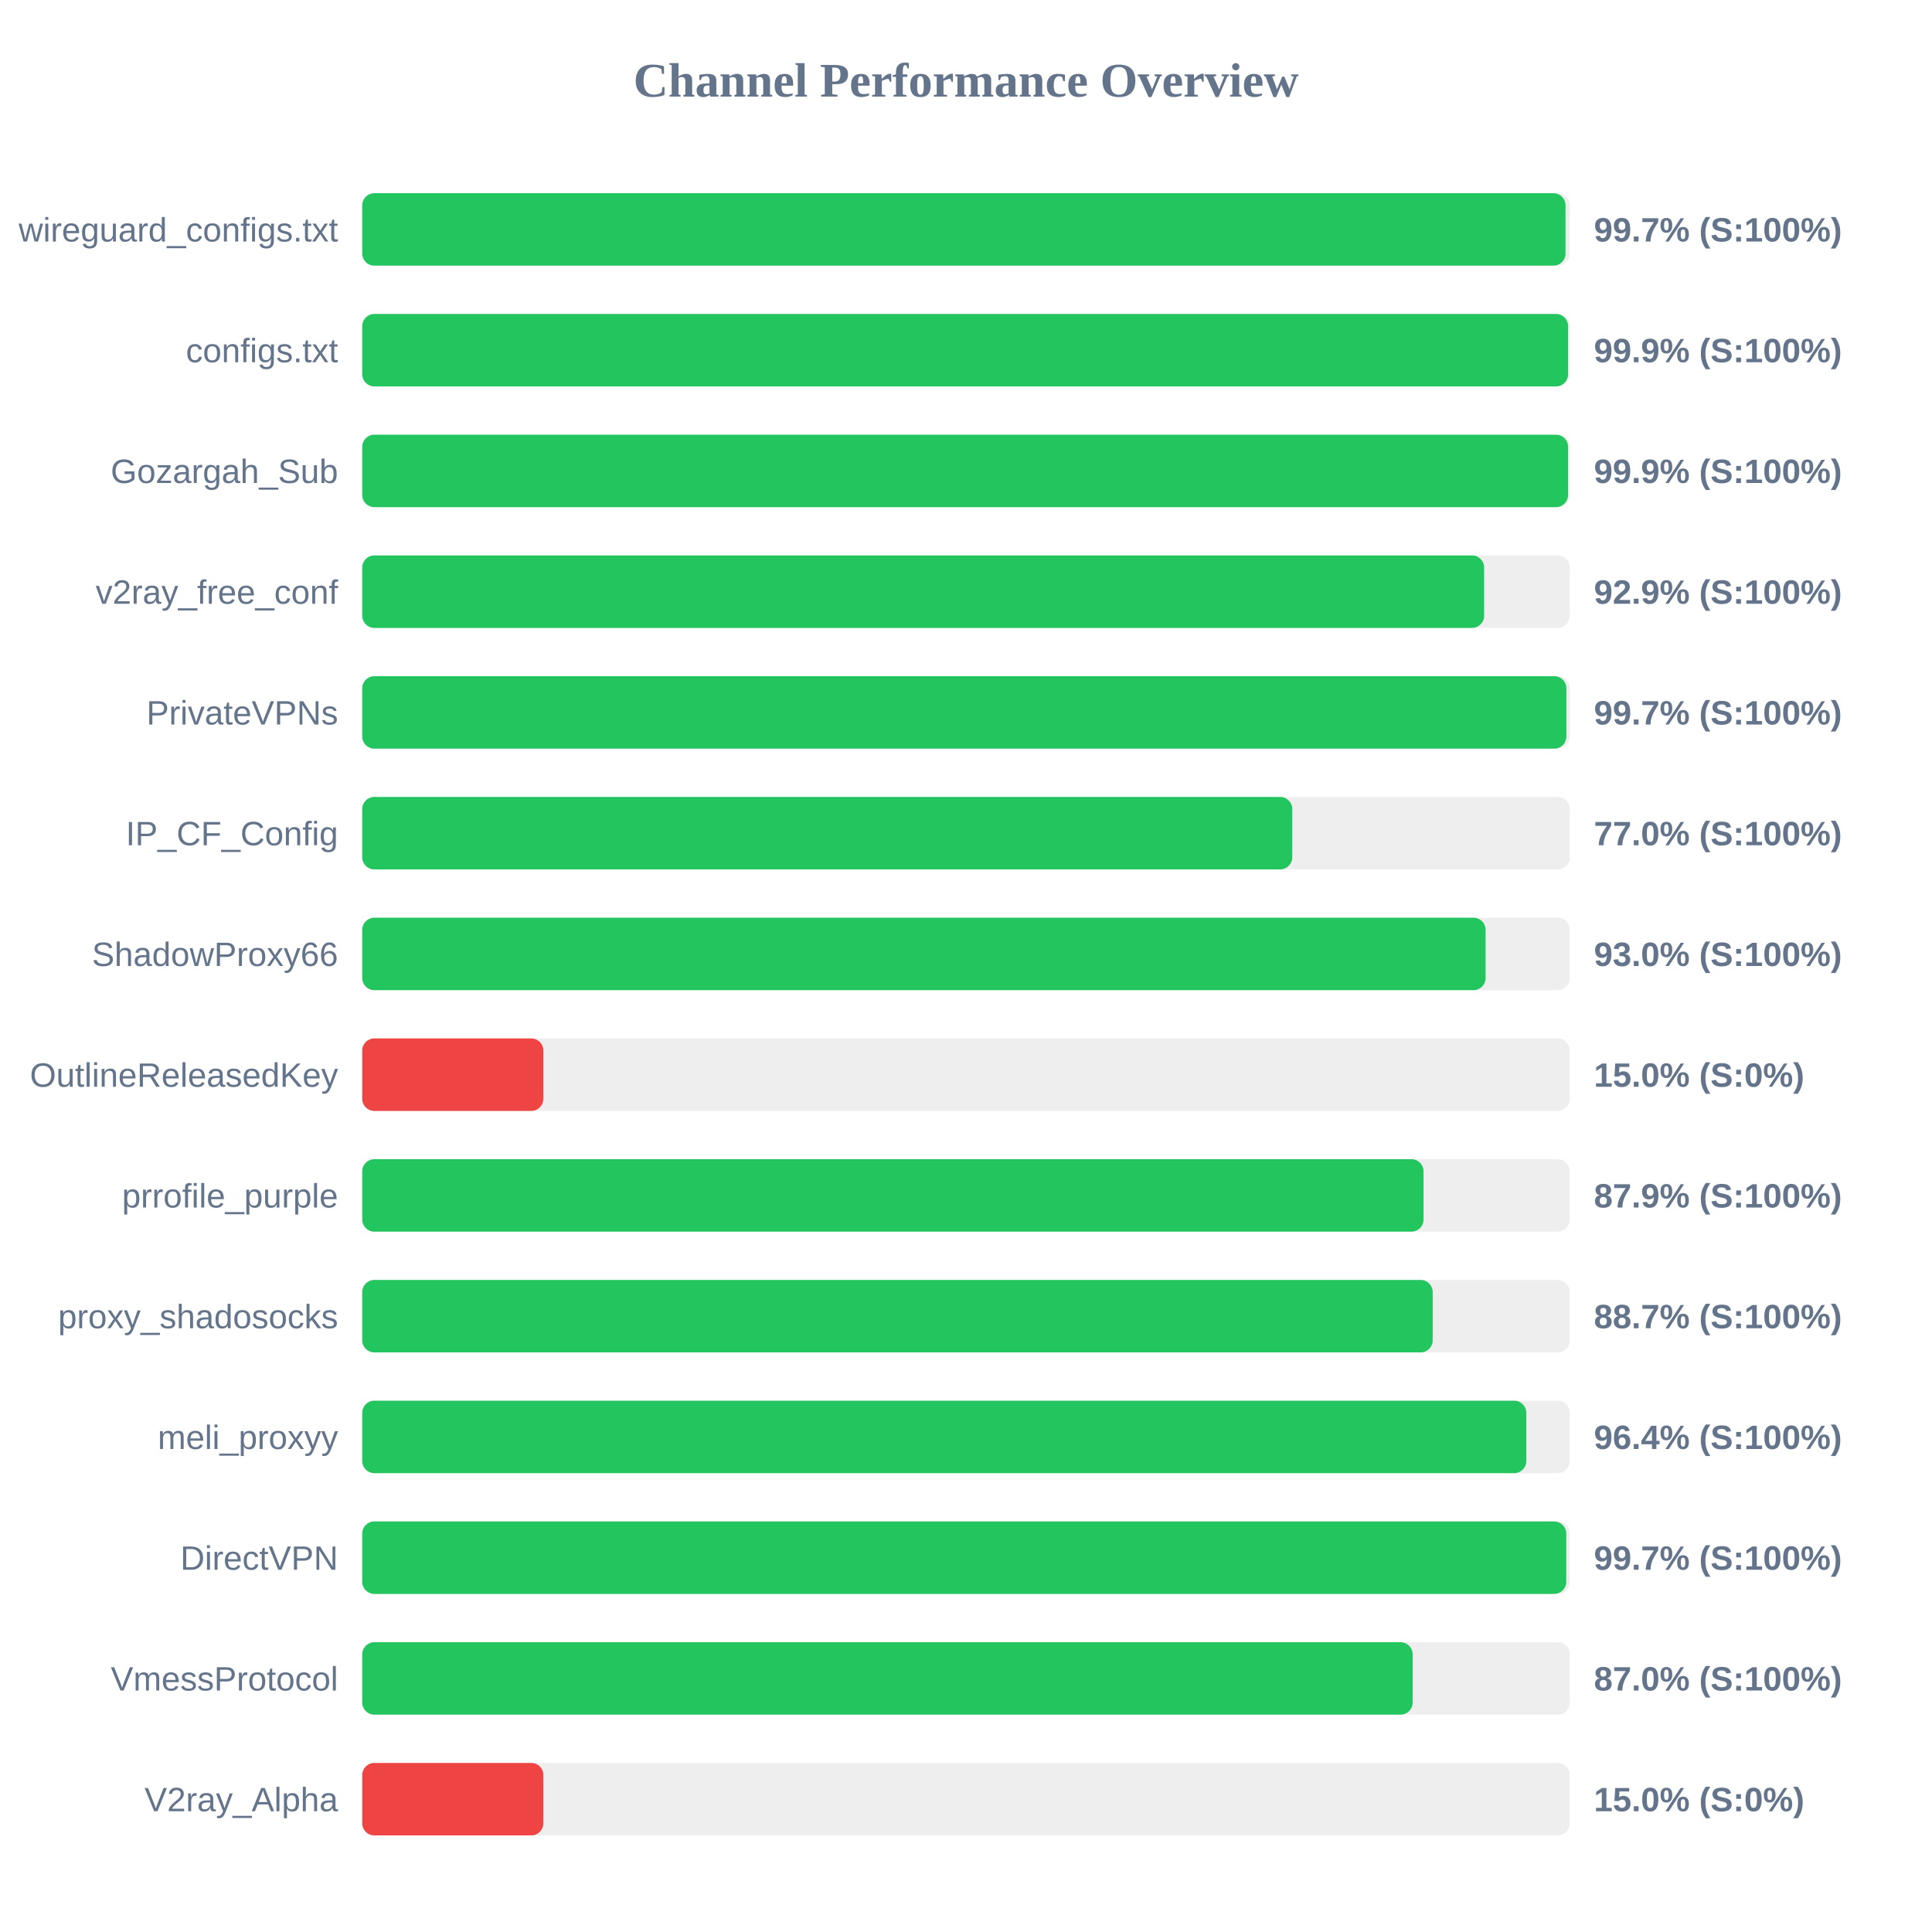
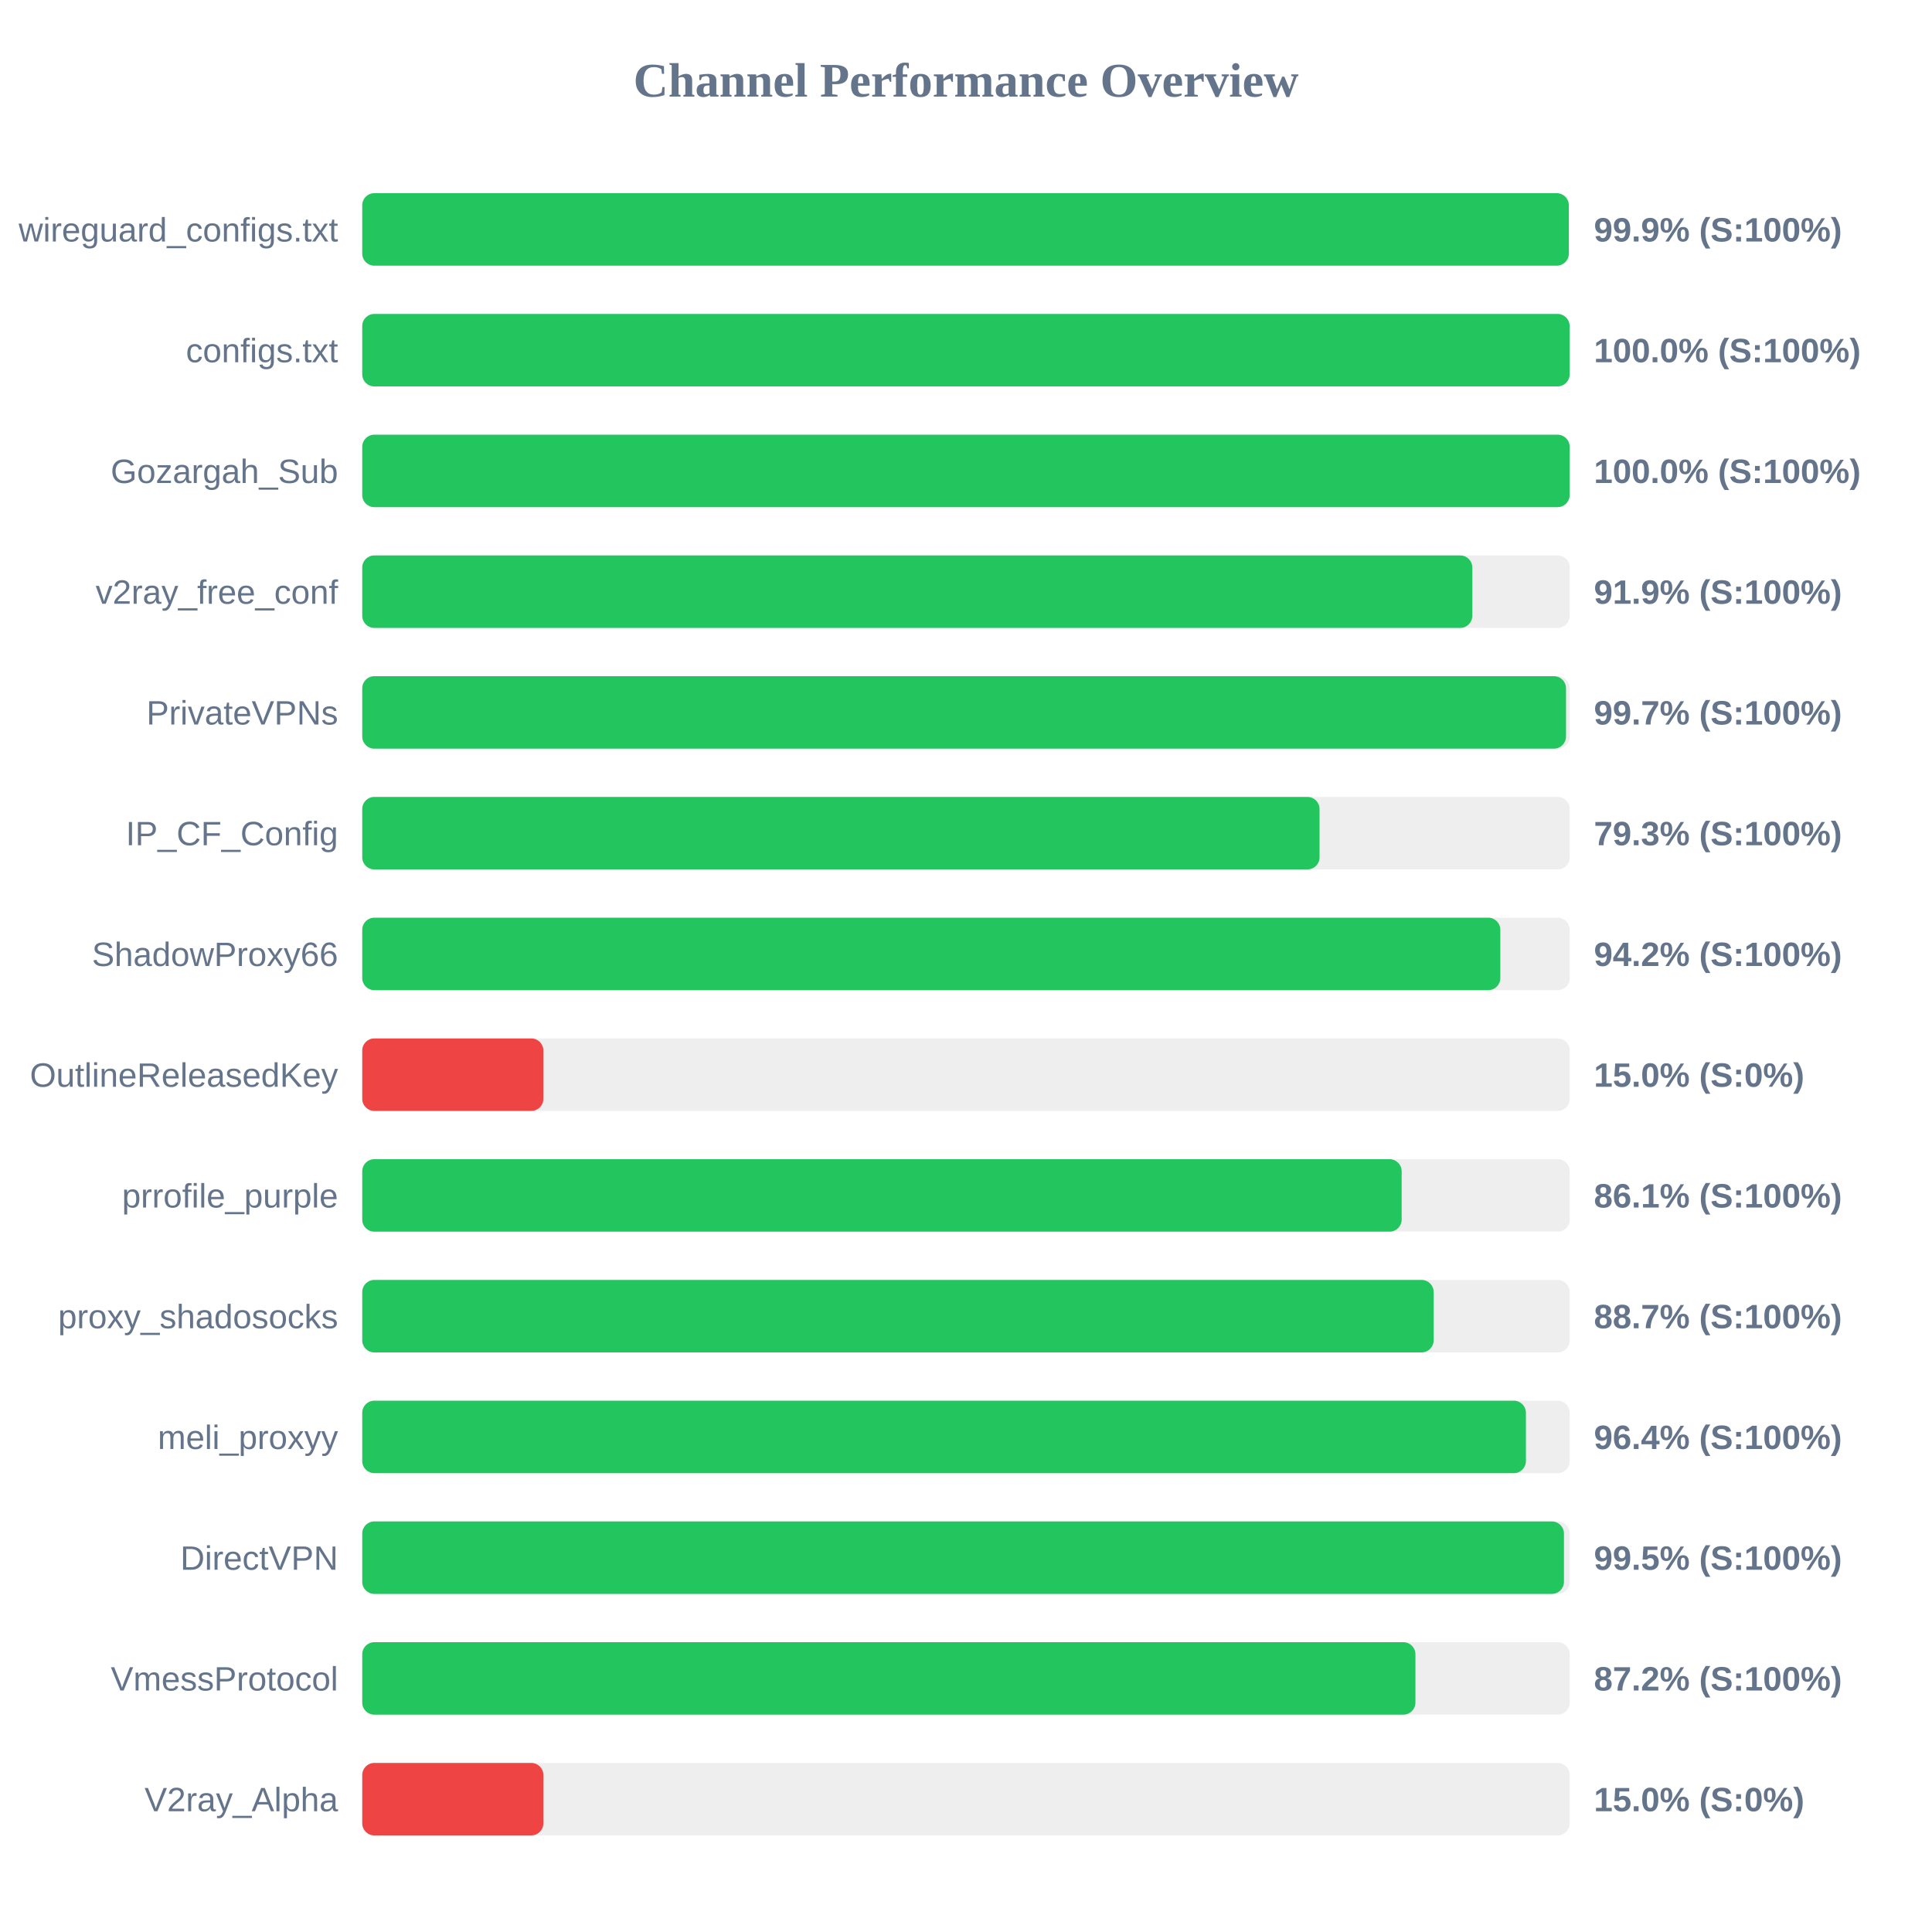
<svg xmlns="http://www.w3.org/2000/svg" width="800" height="800" version="1.1">
  <style>
        .row { font: 14px Arial; fill: #64748b; }
        .score { font: bold 14px Arial; fill: #64748b; }
    </style>
  <text x="400" y="40" text-anchor="middle" font-size="20px" font-weight="bold" fill="#64748b">Channel Performance Overview</text>
  <rect x="150" y="80" width="500" height="30" fill="#eee" rx="5" />
-   <rect x="150" y="80" width="498.25" height="30" fill="#22c55e" rx="5" />
+   <rect x="150" y="80" width="499.6" height="30" fill="#22c55e" rx="5" />
  <text x="140" y="100" text-anchor="end" class="row">wireguard_configs.txt</text>
-   <text x="660" y="100" text-anchor="start" class="score">99.7% (S:100%)</text>
+   <text x="660" y="100" text-anchor="start" class="score">99.9% (S:100%)</text>
  <rect x="150" y="130" width="500" height="30" fill="#eee" rx="5" />
-   <rect x="150" y="130" width="499.3" height="30" fill="#22c55e" rx="5" />
+   <rect x="150" y="130" width="499.95" height="30" fill="#22c55e" rx="5" />
  <text x="140" y="150" text-anchor="end" class="row">configs.txt</text>
-   <text x="660" y="150" text-anchor="start" class="score">99.9% (S:100%)</text>
+   <text x="660" y="150" text-anchor="start" class="score">100.0% (S:100%)</text>
  <rect x="150" y="180" width="500" height="30" fill="#eee" rx="5" />
-   <rect x="150" y="180" width="499.3" height="30" fill="#22c55e" rx="5" />
+   <rect x="150" y="180" width="499.95" height="30" fill="#22c55e" rx="5" />
  <text x="140" y="200" text-anchor="end" class="row">Gozargah_Sub</text>
-   <text x="660" y="200" text-anchor="start" class="score">99.9% (S:100%)</text>
+   <text x="660" y="200" text-anchor="start" class="score">100.0% (S:100%)</text>
  <rect x="150" y="230" width="500" height="30" fill="#eee" rx="5" />
-   <rect x="150" y="230" width="464.55" height="30" fill="#22c55e" rx="5" />
+   <rect x="150" y="230" width="459.65" height="30" fill="#22c55e" rx="5" />
  <text x="140" y="250" text-anchor="end" class="row">v2ray_free_conf</text>
-   <text x="660" y="250" text-anchor="start" class="score">92.9% (S:100%)</text>
+   <text x="660" y="250" text-anchor="start" class="score">91.9% (S:100%)</text>
  <rect x="150" y="280" width="500" height="30" fill="#eee" rx="5" />
-   <rect x="150" y="280" width="498.6" height="30" fill="#22c55e" rx="5" />
+   <rect x="150" y="280" width="498.45" height="30" fill="#22c55e" rx="5" />
  <text x="140" y="300" text-anchor="end" class="row">PrivateVPNs</text>
  <text x="660" y="300" text-anchor="start" class="score">99.7% (S:100%)</text>
  <rect x="150" y="330" width="500" height="30" fill="#eee" rx="5" />
-   <rect x="150" y="330" width="385.1" height="30" fill="#22c55e" rx="5" />
+   <rect x="150" y="330" width="396.4" height="30" fill="#22c55e" rx="5" />
  <text x="140" y="350" text-anchor="end" class="row">IP_CF_Config</text>
-   <text x="660" y="350" text-anchor="start" class="score">77.0% (S:100%)</text>
+   <text x="660" y="350" text-anchor="start" class="score">79.3% (S:100%)</text>
  <rect x="150" y="380" width="500" height="30" fill="#eee" rx="5" />
-   <rect x="150" y="380" width="465.15" height="30" fill="#22c55e" rx="5" />
+   <rect x="150" y="380" width="471.25" height="30" fill="#22c55e" rx="5" />
  <text x="140" y="400" text-anchor="end" class="row">ShadowProxy66</text>
-   <text x="660" y="400" text-anchor="start" class="score">93.0% (S:100%)</text>
+   <text x="660" y="400" text-anchor="start" class="score">94.2% (S:100%)</text>
  <rect x="150" y="430" width="500" height="30" fill="#eee" rx="5" />
  <rect x="150" y="430" width="75.0" height="30" fill="#ef4444" rx="5" />
  <text x="140" y="450" text-anchor="end" class="row">OutlineReleasedKey</text>
  <text x="660" y="450" text-anchor="start" class="score">15.0% (S:0%)</text>
  <rect x="150" y="480" width="500" height="30" fill="#eee" rx="5" />
-   <rect x="150" y="480" width="439.45" height="30" fill="#22c55e" rx="5" />
+   <rect x="150" y="480" width="430.4" height="30" fill="#22c55e" rx="5" />
  <text x="140" y="500" text-anchor="end" class="row">prrofile_purple</text>
-   <text x="660" y="500" text-anchor="start" class="score">87.9% (S:100%)</text>
+   <text x="660" y="500" text-anchor="start" class="score">86.1% (S:100%)</text>
  <rect x="150" y="530" width="500" height="30" fill="#eee" rx="5" />
-   <rect x="150" y="530" width="443.25" height="30" fill="#22c55e" rx="5" />
+   <rect x="150" y="530" width="443.65" height="30" fill="#22c55e" rx="5" />
  <text x="140" y="550" text-anchor="end" class="row">proxy_shadosocks</text>
  <text x="660" y="550" text-anchor="start" class="score">88.7% (S:100%)</text>
  <rect x="150" y="580" width="500" height="30" fill="#eee" rx="5" />
-   <rect x="150" y="580" width="482.0" height="30" fill="#22c55e" rx="5" />
+   <rect x="150" y="580" width="481.85" height="30" fill="#22c55e" rx="5" />
  <text x="140" y="600" text-anchor="end" class="row">meli_proxyy</text>
  <text x="660" y="600" text-anchor="start" class="score">96.4% (S:100%)</text>
  <rect x="150" y="630" width="500" height="30" fill="#eee" rx="5" />
-   <rect x="150" y="630" width="498.55" height="30" fill="#22c55e" rx="5" />
+   <rect x="150" y="630" width="497.6" height="30" fill="#22c55e" rx="5" />
  <text x="140" y="650" text-anchor="end" class="row">DirectVPN</text>
-   <text x="660" y="650" text-anchor="start" class="score">99.7% (S:100%)</text>
+   <text x="660" y="650" text-anchor="start" class="score">99.5% (S:100%)</text>
  <rect x="150" y="680" width="500" height="30" fill="#eee" rx="5" />
-   <rect x="150" y="680" width="434.95" height="30" fill="#22c55e" rx="5" />
+   <rect x="150" y="680" width="436.1" height="30" fill="#22c55e" rx="5" />
  <text x="140" y="700" text-anchor="end" class="row">VmessProtocol</text>
-   <text x="660" y="700" text-anchor="start" class="score">87.0% (S:100%)</text>
+   <text x="660" y="700" text-anchor="start" class="score">87.2% (S:100%)</text>
  <rect x="150" y="730" width="500" height="30" fill="#eee" rx="5" />
  <rect x="150" y="730" width="75.0" height="30" fill="#ef4444" rx="5" />
  <text x="140" y="750" text-anchor="end" class="row">V2ray_Alpha</text>
  <text x="660" y="750" text-anchor="start" class="score">15.0% (S:0%)</text>
</svg>
